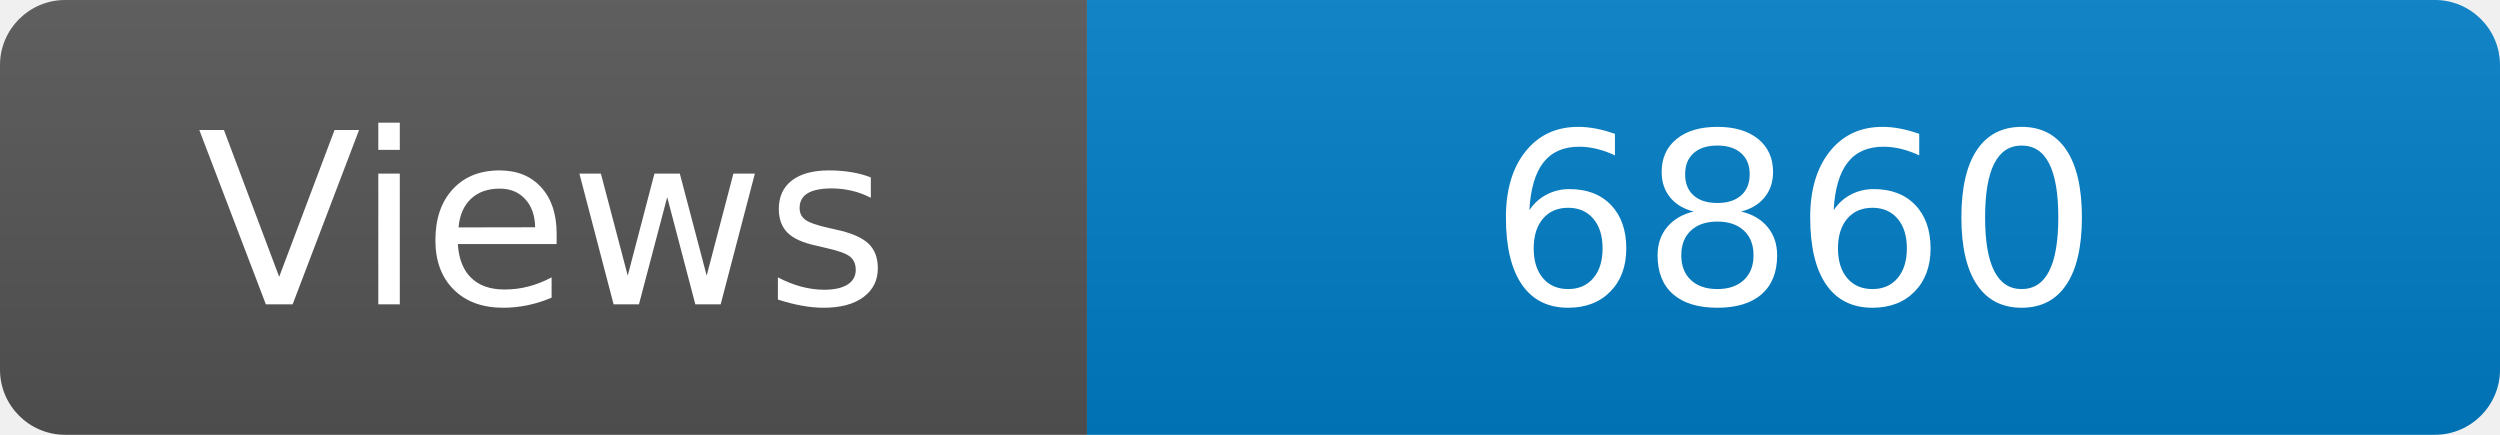
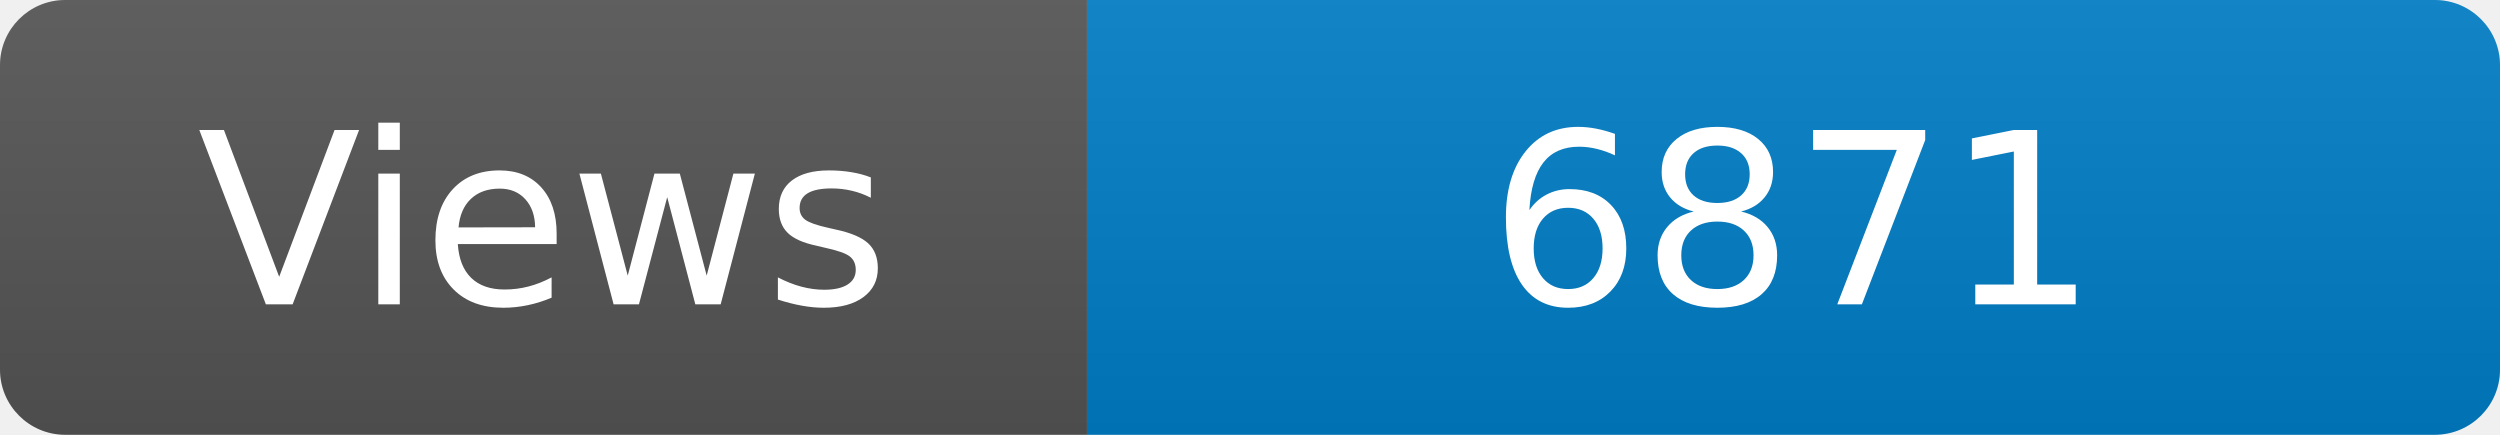
<svg xmlns="http://www.w3.org/2000/svg" width="115" height="20" role="img" aria-label="Maintained?: yes">
  <linearGradient id="s" x2="0" y2="100%">
    <stop offset="0" stop-color="#bbb" stop-opacity=".1" />
    <stop offset="1" stop-opacity=".1" />
  </linearGradient>
  <clipPath id="r">
    <rect width="115" height="20" rx="3" fill="#fff" />
  </clipPath>
  <g clip-path="url(#r)">
    <rect width="50" height="20" fill="#555" />
    <rect x="50" width="160" height="20" fill="#007ec6" />
    <rect width="115" height="20" fill="url(#s)" />
  </g>
  <g fill="#fff" text-anchor="middle" font-family="Verdana,Geneva,DejaVu Sans,sans-serif" font-size="110">
    <text x="250" y="140" transform="scale(.1)" fill="#fff">Views</text>
-     <text x="825" y="140" transform="scale(.1)" fill="#fff">6860</text>
+     <text x="825" y="140" transform="scale(.1)" fill="#fff">6871</text>
  </g>
</svg>
